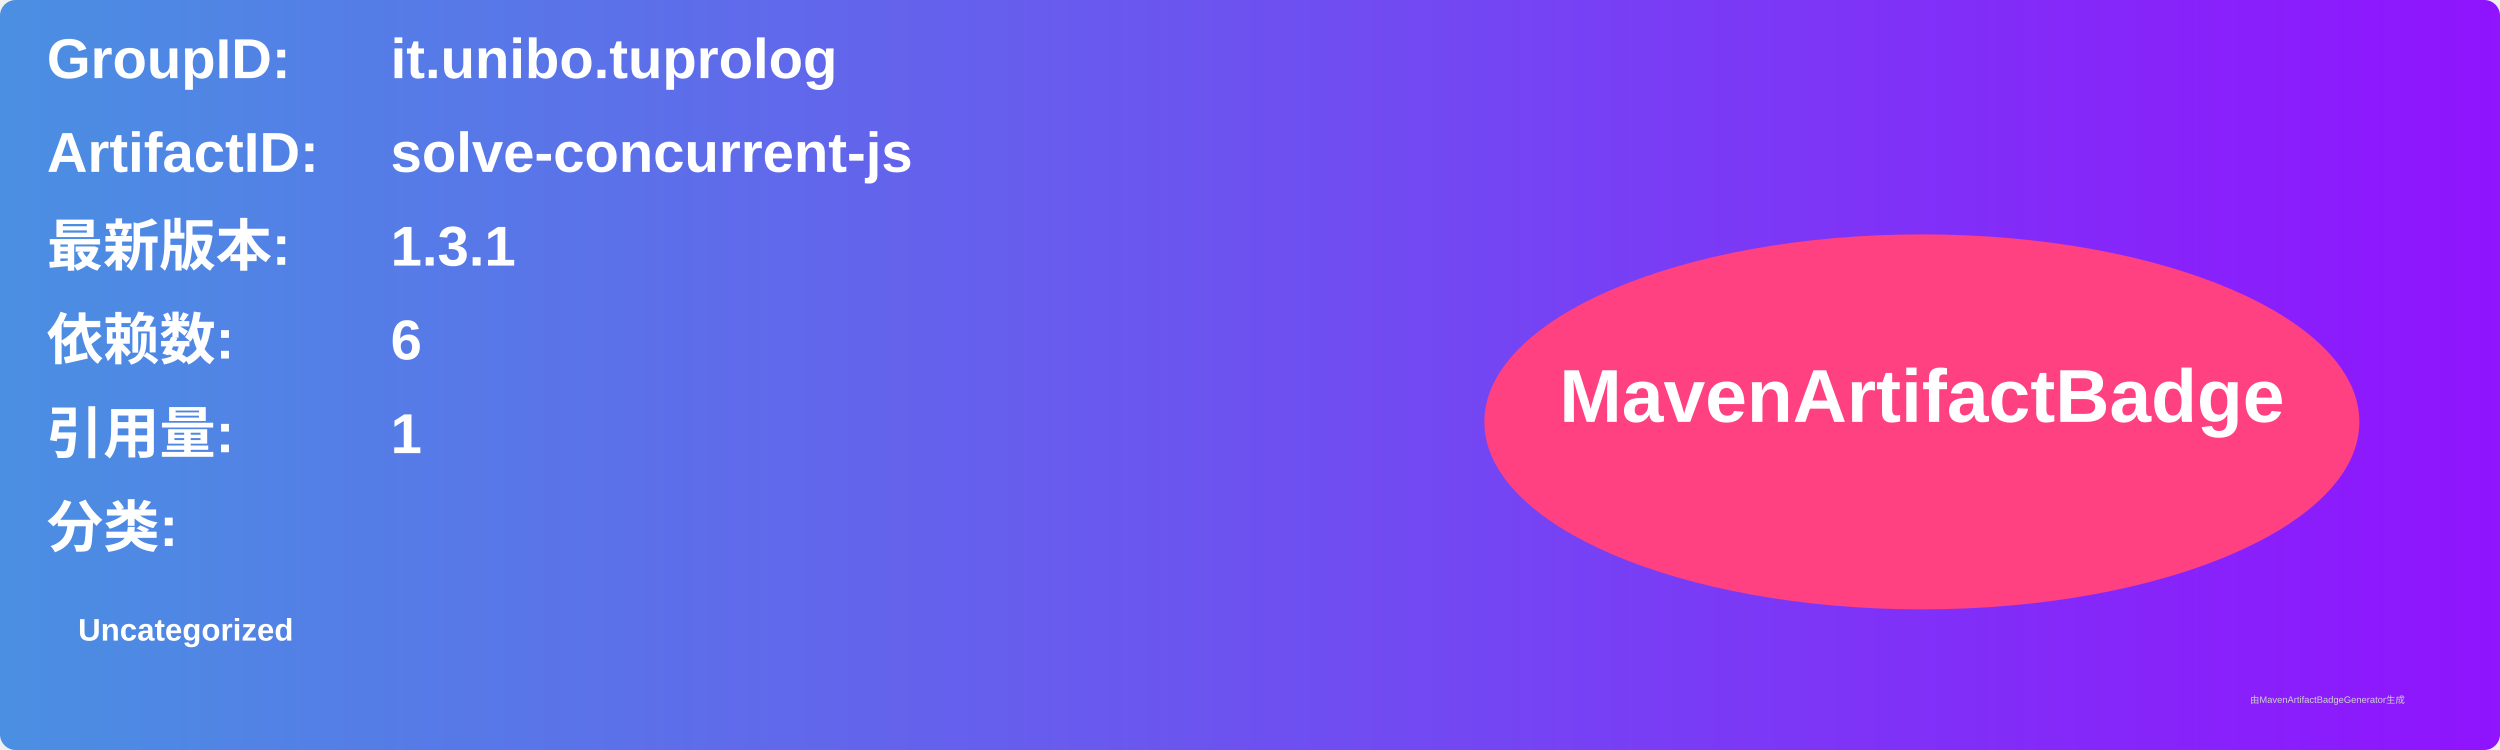
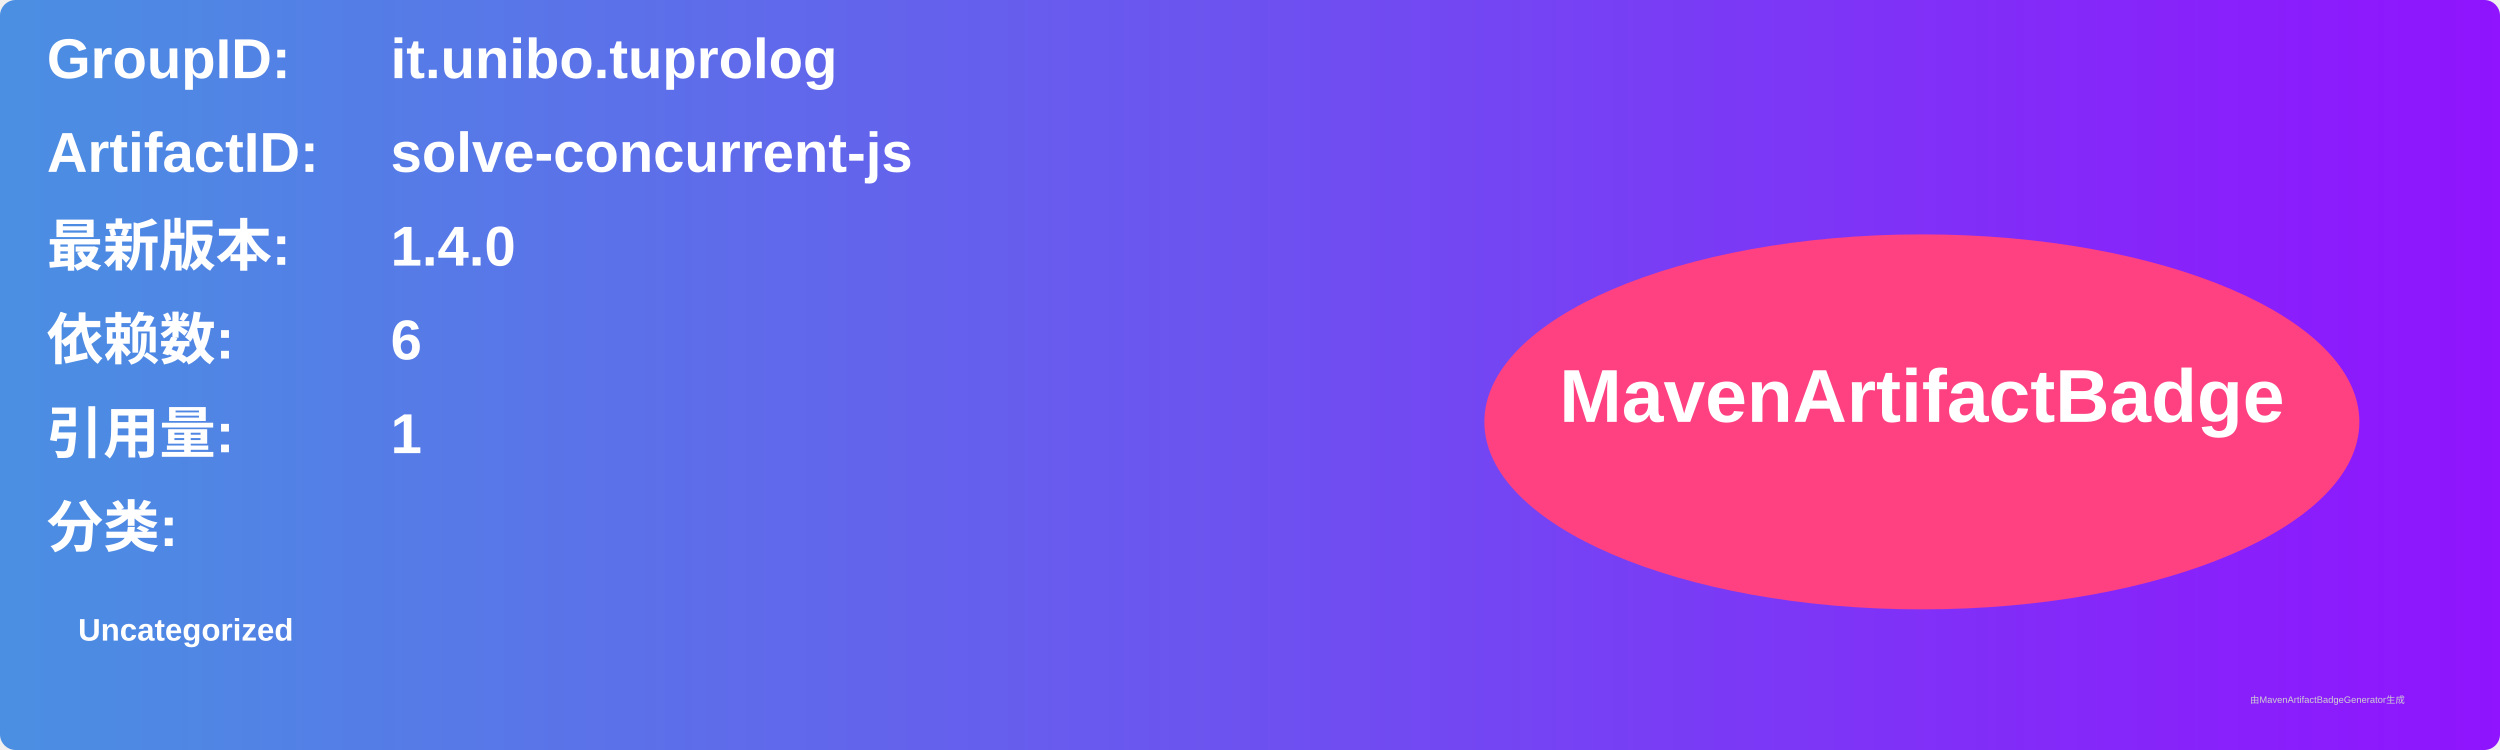
<svg xmlns="http://www.w3.org/2000/svg" width="800" height="240" viewBox="0 0 800 240">
  <linearGradient id="grad" x1="0%" y1="0%" x2="100%" y2="0%">
    <stop offset="0%" stop-color="#4a90e2" />
    <stop offset="100%" stop-color="#9013fe" />
  </linearGradient>
  <rect width="100%" height="100%" rx="5" ry="5" fill="url(#grad)" />
  <g transform="translate(15, 15)">
    <text x="0" y="10" font-family="Arial" font-size="18" fill="white" font-weight="bold" width="260">GroupID:</text>
    <text x="110" y="10" font-family="Arial" font-size="18" fill="white" font-weight="bold" width="460">it.unibo.tuprolog</text>
    <text x="0" y="40" font-family="Arial" font-size="18" fill="white" font-weight="bold" width="260">ArtifactID:</text>
    <text x="110" y="40" font-family="Arial" font-size="18" fill="white" font-weight="bold" width="460">solve-concurrent-js</text>
    <text x="0" y="70" font-family="Arial" font-size="18" fill="white" font-weight="bold">最新版本:</text>
    <text x="110" y="70" font-family="Arial" font-size="18" fill="white" font-weight="bold">
-       <tspan font-weight="bold">1.3.1</tspan>
+       <tspan font-weight="bold">1.4.0</tspan>
    </text>
    <text x="0" y="100" font-family="Arial" font-size="18" fill="white" font-weight="bold">依赖数: </text>
    <text x="110" y="100" font-family="Arial" font-size="18" fill="white">
      <tspan font-weight="bold">6</tspan>
    </text>
    <text x="0" y="130" font-family="Arial" font-size="18" fill="white" font-weight="bold">引用量: </text>
    <text x="110" y="130" font-family="Arial" font-size="18" fill="white">
      <tspan font-weight="bold">1</tspan>
    </text>
    <text x="0" y="160" font-family="Arial" font-size="18" fill="white" font-weight="bold">分类:</text>
    <text x="10" y="190" font-family="Arial" font-size="10" fill="white">
      <tspan font-weight="bold">Uncategorized</tspan>
    </text>
    <ellipse cx="600" cy="120" rx="140" ry="60" fill="#ff4081" />
    <text x="600" y="120" text-anchor="middle" font-family="Arial" font-size="24" fill="white" font-weight="bold">MavenArtifactBadge</text>
  </g>
  <text x="720" y="225" font-family="Arial" font-size="3" fill="#d0d0d0">由MavenArtifactBadgeGenerator生成</text>
</svg>
